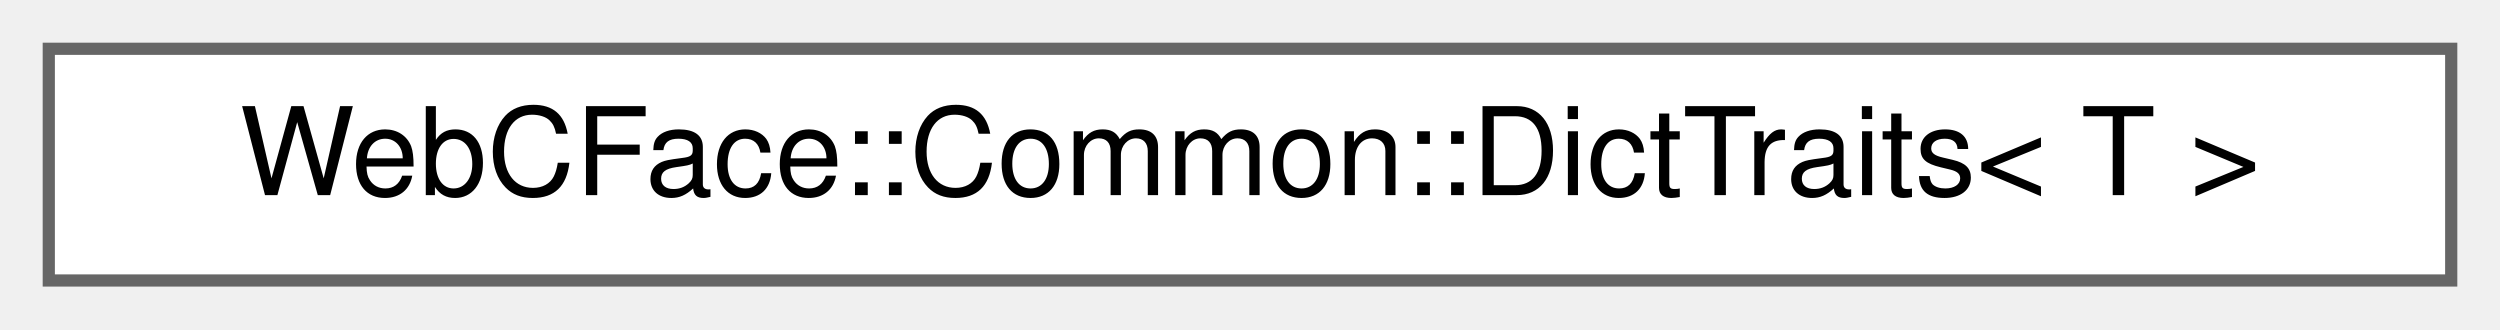
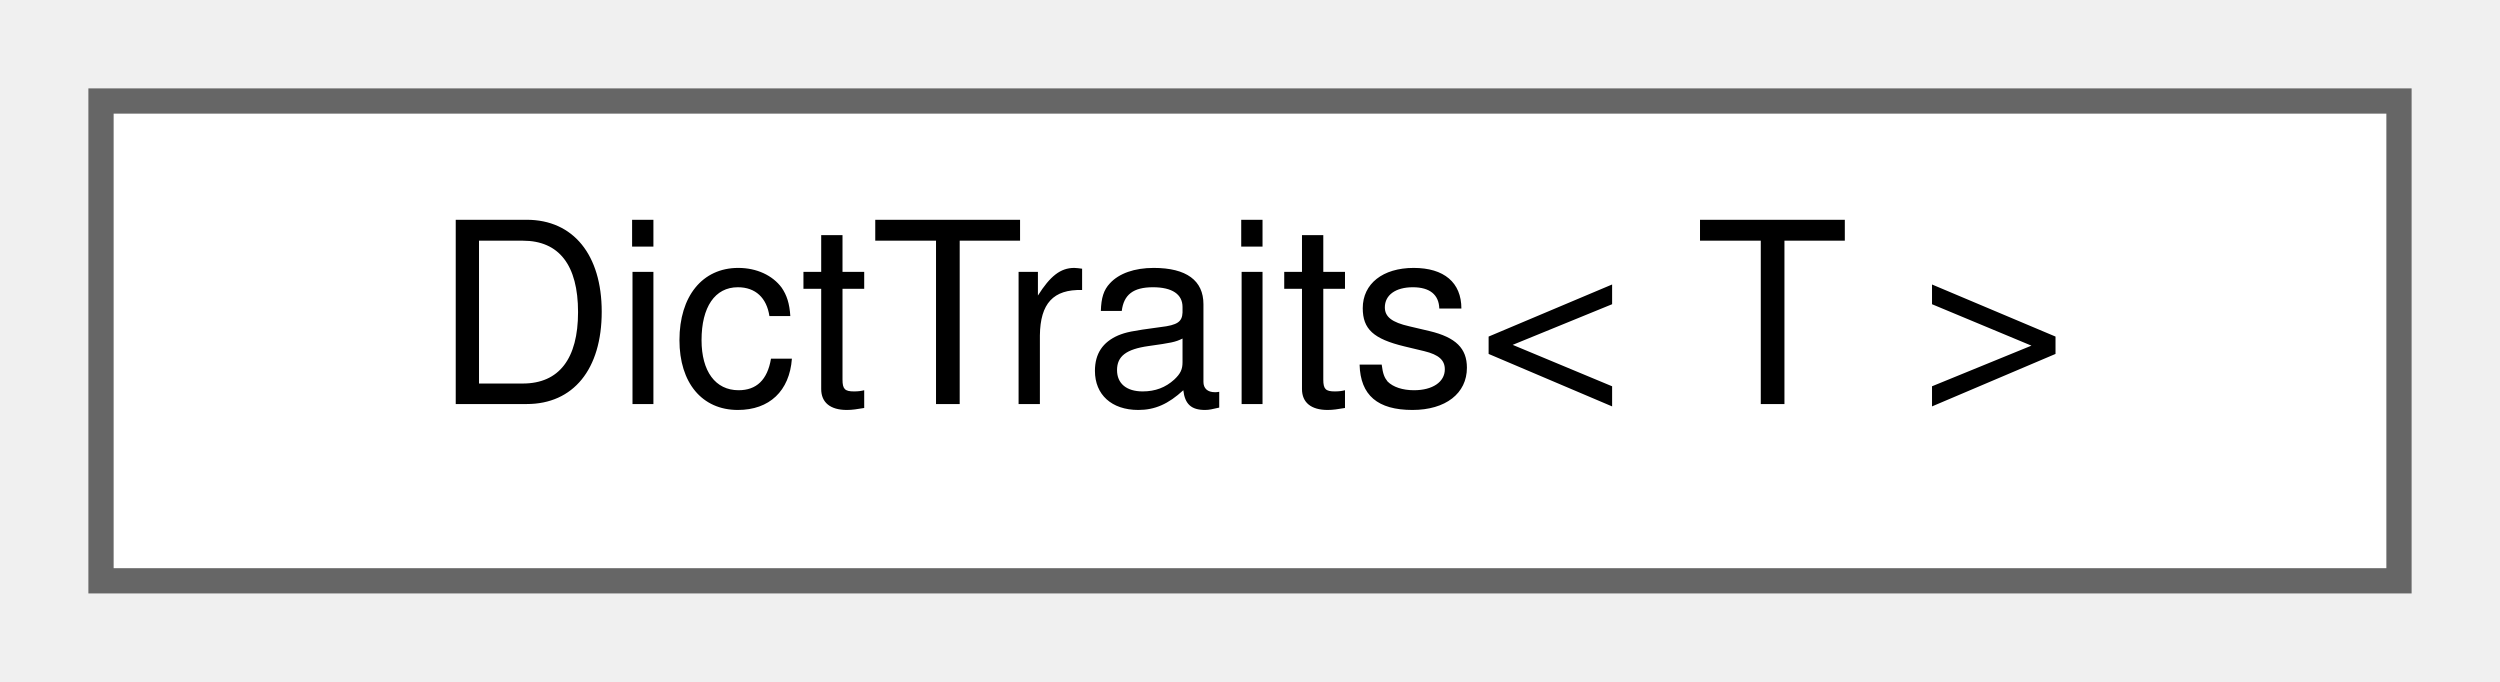
- <svg xmlns="http://www.w3.org/2000/svg" xmlns:xlink="http://www.w3.org/1999/xlink" width="205pt" height="27pt" viewBox="0.00 0.00 205.00 27.00">
+ <svg xmlns="http://www.w3.org/2000/svg" xmlns:xlink="http://www.w3.org/1999/xlink" width="99pt" height="27pt" viewBox="0.00 0.00 99.00 27.00">
  <g id="graph0" class="graph" transform="scale(1 1) rotate(0) translate(4 23)">
    <g id="Node000000" class="node">
      <g id="a_Node000000">
        <a xlink:href="structWebCFace_1_1Common_1_1DictTraits.html" target="_top" xlink:title=" ">
-           <polygon fill="white" stroke="#666666" points="197,-19 0,-19 0,0 197,0 197,-19" />
-           <text text-anchor="middle" x="98.5" y="-7" font-family="Helvetica,sans-Serif" font-size="10.00">WebCFace::Common::DictTraits&lt; T &gt;</text>
+           <polygon fill="white" stroke="#666666" points="91,-19 0,-19 0,0 91,0 91,-19" />
+           <text text-anchor="middle" x="45.5" y="-7" font-family="Helvetica,sans-Serif" font-size="10.00">DictTraits&lt; T &gt;</text>
        </a>
      </g>
    </g>
  </g>
</svg>
